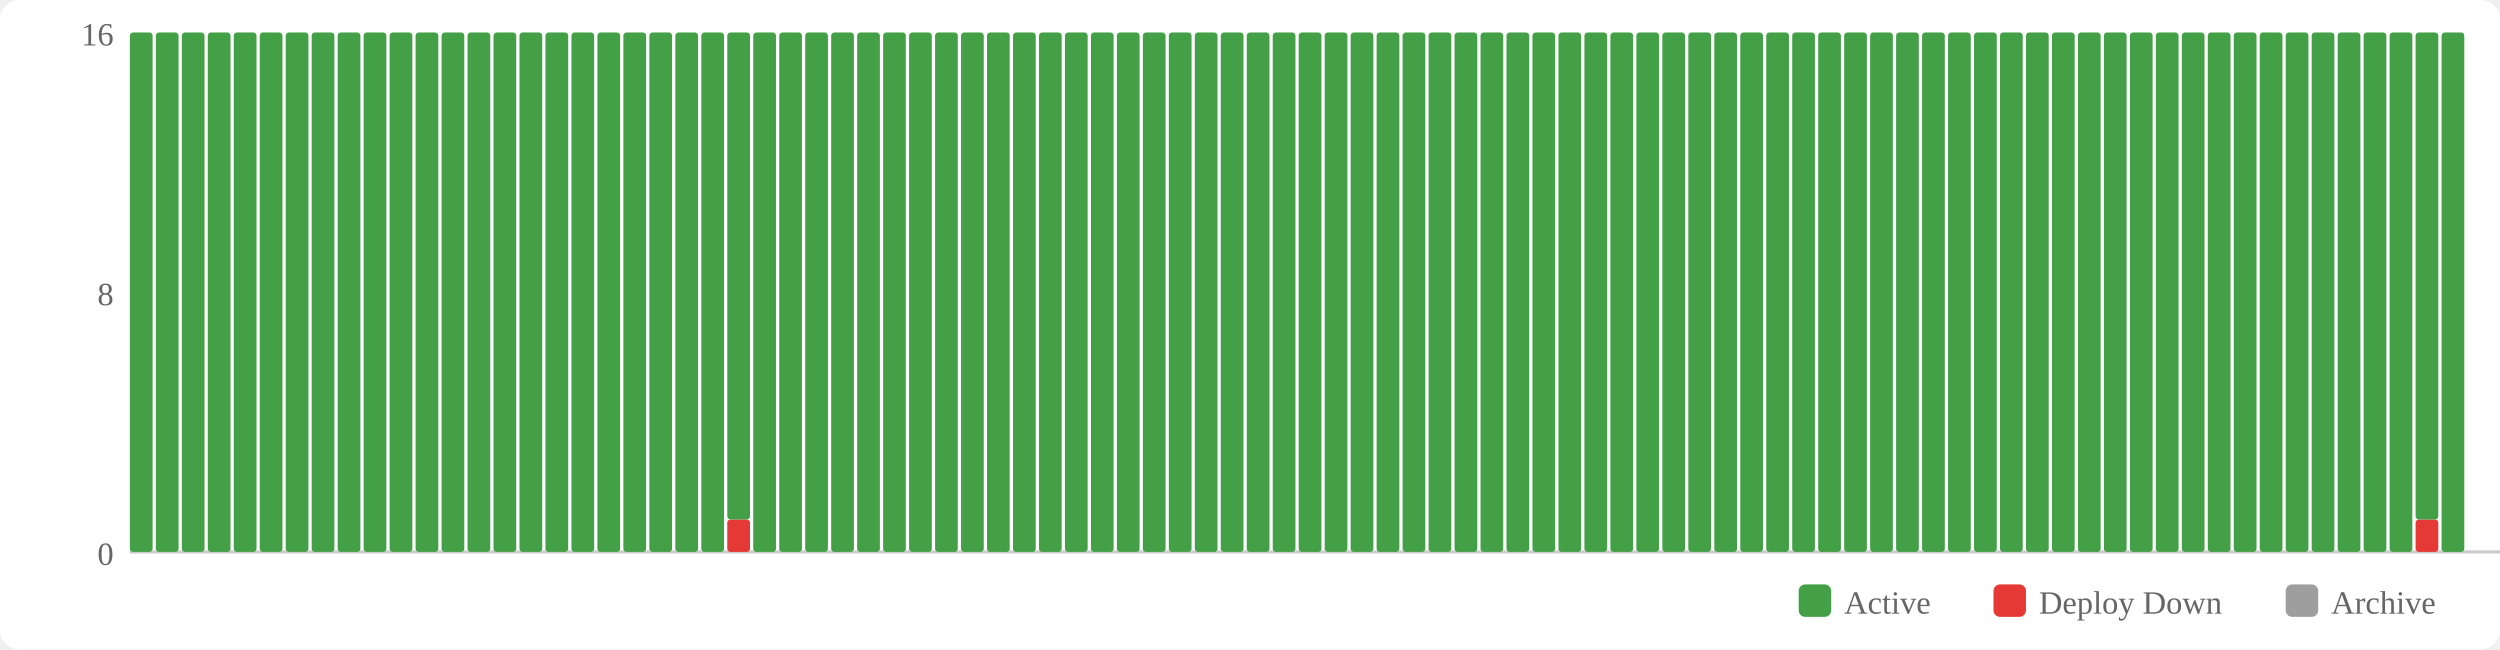
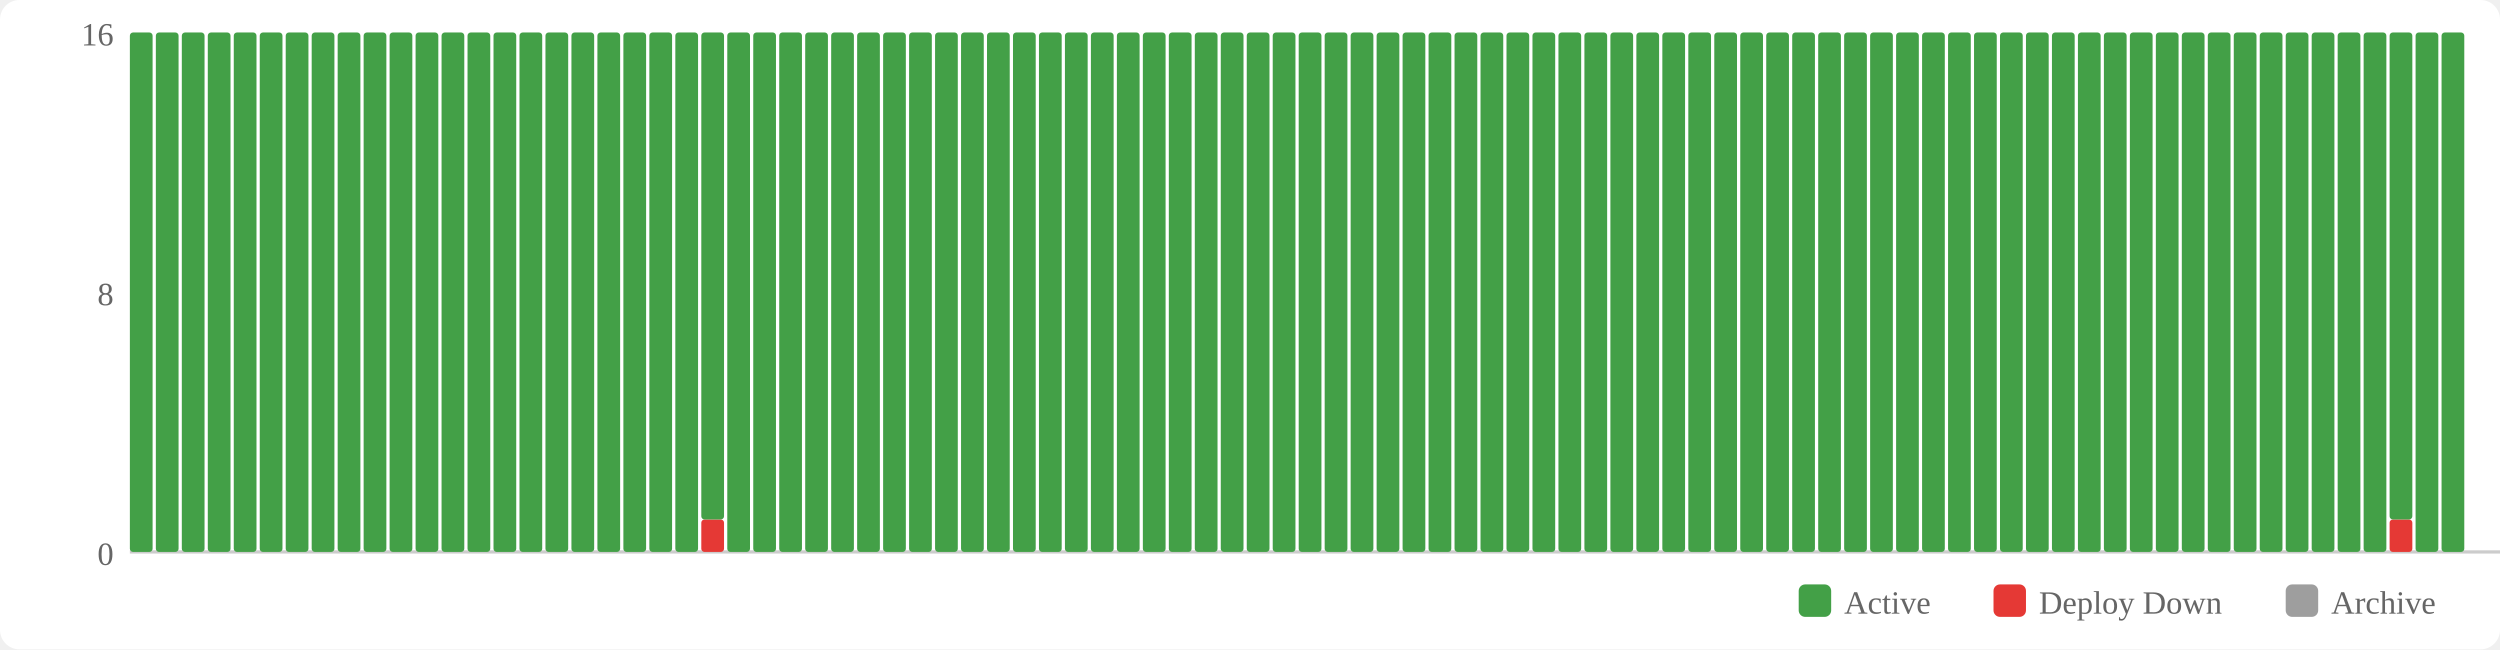
<svg xmlns="http://www.w3.org/2000/svg" width="770" height="200" viewBox="0 0 770 200">
  <rect width="770" height="200" fill="#fff" rx="6" />
  <rect x="554" y="180" width="10" height="10" fill="#43a047" rx="2" />
  <text x="568" y="189" font-size="10" fill="#666">Active</text>
  <rect x="614" y="180" width="10" height="10" fill="#e53935" rx="2" />
  <text x="628" y="189" font-size="10" fill="#666">Deploy Down</text>
  <rect x="704" y="180" width="10" height="10" fill="#9e9e9e" rx="2" />
  <text x="718" y="189" font-size="10" fill="#666">Archive</text>
  <text x="35" y="174" text-anchor="end" font-size="10" fill="#666">0</text>
  <text x="35" y="94" text-anchor="end" font-size="10" fill="#666">8</text>
  <text x="35" y="14" text-anchor="end" font-size="10" fill="#666">16</text>
  <line x1="40" y1="170" x2="770" y2="170" stroke="#ccc" stroke-width="1" />
  <rect x="40" y="10" width="7" height="160" fill="#43a047" rx="1" />
  <rect x="48" y="10" width="7" height="160" fill="#43a047" rx="1" />
  <rect x="56" y="10" width="7" height="160" fill="#43a047" rx="1" />
  <rect x="64" y="10" width="7" height="160" fill="#43a047" rx="1" />
  <rect x="72" y="10" width="7" height="160" fill="#43a047" rx="1" />
  <rect x="80" y="10" width="7" height="160" fill="#43a047" rx="1" />
  <rect x="88" y="10" width="7" height="160" fill="#43a047" rx="1" />
  <rect x="96" y="10" width="7" height="160" fill="#43a047" rx="1" />
  <rect x="104" y="10" width="7" height="160" fill="#43a047" rx="1" />
  <rect x="112" y="10" width="7" height="160" fill="#43a047" rx="1" />
  <rect x="120" y="10" width="7" height="160" fill="#43a047" rx="1" />
  <rect x="128" y="10" width="7" height="160" fill="#43a047" rx="1" />
  <rect x="136" y="10" width="7" height="160" fill="#43a047" rx="1" />
  <rect x="144" y="10" width="7" height="160" fill="#43a047" rx="1" />
  <rect x="152" y="10" width="7" height="160" fill="#43a047" rx="1" />
  <rect x="160" y="10" width="7" height="160" fill="#43a047" rx="1" />
  <rect x="168" y="10" width="7" height="160" fill="#43a047" rx="1" />
  <rect x="176" y="10" width="7" height="160" fill="#43a047" rx="1" />
  <rect x="184" y="10" width="7" height="160" fill="#43a047" rx="1" />
  <rect x="192" y="10" width="7" height="160" fill="#43a047" rx="1" />
  <rect x="200" y="10" width="7" height="160" fill="#43a047" rx="1" />
  <rect x="208" y="10" width="7" height="160" fill="#43a047" rx="1" />
-   <rect x="216" y="10" width="7" height="160" fill="#43a047" rx="1" />
-   <rect x="224" y="160" width="7" height="10" fill="#e53935" rx="1" />
-   <rect x="224" y="10" width="7" height="150" fill="#43a047" rx="1" />
+   <rect x="216" y="160" width="7" height="10" fill="#e53935" rx="1" />
+   <rect x="216" y="10" width="7" height="150" fill="#43a047" rx="1" />
+   <rect x="224" y="10" width="7" height="160" fill="#43a047" rx="1" />
  <rect x="232" y="10" width="7" height="160" fill="#43a047" rx="1" />
  <rect x="240" y="10" width="7" height="160" fill="#43a047" rx="1" />
  <rect x="248" y="10" width="7" height="160" fill="#43a047" rx="1" />
  <rect x="256" y="10" width="7" height="160" fill="#43a047" rx="1" />
  <rect x="264" y="10" width="7" height="160" fill="#43a047" rx="1" />
  <rect x="272" y="10" width="7" height="160" fill="#43a047" rx="1" />
  <rect x="280" y="10" width="7" height="160" fill="#43a047" rx="1" />
  <rect x="288" y="10" width="7" height="160" fill="#43a047" rx="1" />
  <rect x="296" y="10" width="7" height="160" fill="#43a047" rx="1" />
  <rect x="304" y="10" width="7" height="160" fill="#43a047" rx="1" />
  <rect x="312" y="10" width="7" height="160" fill="#43a047" rx="1" />
  <rect x="320" y="10" width="7" height="160" fill="#43a047" rx="1" />
  <rect x="328" y="10" width="7" height="160" fill="#43a047" rx="1" />
  <rect x="336" y="10" width="7" height="160" fill="#43a047" rx="1" />
  <rect x="344" y="10" width="7" height="160" fill="#43a047" rx="1" />
  <rect x="352" y="10" width="7" height="160" fill="#43a047" rx="1" />
  <rect x="360" y="10" width="7" height="160" fill="#43a047" rx="1" />
  <rect x="368" y="10" width="7" height="160" fill="#43a047" rx="1" />
  <rect x="376" y="10" width="7" height="160" fill="#43a047" rx="1" />
  <rect x="384" y="10" width="7" height="160" fill="#43a047" rx="1" />
  <rect x="392" y="10" width="7" height="160" fill="#43a047" rx="1" />
  <rect x="400" y="10" width="7" height="160" fill="#43a047" rx="1" />
  <rect x="408" y="10" width="7" height="160" fill="#43a047" rx="1" />
  <rect x="416" y="10" width="7" height="160" fill="#43a047" rx="1" />
  <rect x="424" y="10" width="7" height="160" fill="#43a047" rx="1" />
  <rect x="432" y="10" width="7" height="160" fill="#43a047" rx="1" />
  <rect x="440" y="10" width="7" height="160" fill="#43a047" rx="1" />
  <rect x="448" y="10" width="7" height="160" fill="#43a047" rx="1" />
  <rect x="456" y="10" width="7" height="160" fill="#43a047" rx="1" />
  <rect x="464" y="10" width="7" height="160" fill="#43a047" rx="1" />
  <rect x="472" y="10" width="7" height="160" fill="#43a047" rx="1" />
  <rect x="480" y="10" width="7" height="160" fill="#43a047" rx="1" />
  <rect x="488" y="10" width="7" height="160" fill="#43a047" rx="1" />
  <rect x="496" y="10" width="7" height="160" fill="#43a047" rx="1" />
  <rect x="504" y="10" width="7" height="160" fill="#43a047" rx="1" />
  <rect x="512" y="10" width="7" height="160" fill="#43a047" rx="1" />
  <rect x="520" y="10" width="7" height="160" fill="#43a047" rx="1" />
  <rect x="528" y="10" width="7" height="160" fill="#43a047" rx="1" />
  <rect x="536" y="10" width="7" height="160" fill="#43a047" rx="1" />
  <rect x="544" y="10" width="7" height="160" fill="#43a047" rx="1" />
  <rect x="552" y="10" width="7" height="160" fill="#43a047" rx="1" />
  <rect x="560" y="10" width="7" height="160" fill="#43a047" rx="1" />
  <rect x="568" y="10" width="7" height="160" fill="#43a047" rx="1" />
  <rect x="576" y="10" width="7" height="160" fill="#43a047" rx="1" />
  <rect x="584" y="10" width="7" height="160" fill="#43a047" rx="1" />
  <rect x="592" y="10" width="7" height="160" fill="#43a047" rx="1" />
  <rect x="600" y="10" width="7" height="160" fill="#43a047" rx="1" />
  <rect x="608" y="10" width="7" height="160" fill="#43a047" rx="1" />
  <rect x="616" y="10" width="7" height="160" fill="#43a047" rx="1" />
  <rect x="624" y="10" width="7" height="160" fill="#43a047" rx="1" />
  <rect x="632" y="10" width="7" height="160" fill="#43a047" rx="1" />
  <rect x="640" y="10" width="7" height="160" fill="#43a047" rx="1" />
  <rect x="648" y="10" width="7" height="160" fill="#43a047" rx="1" />
  <rect x="656" y="10" width="7" height="160" fill="#43a047" rx="1" />
  <rect x="664" y="10" width="7" height="160" fill="#43a047" rx="1" />
  <rect x="672" y="10" width="7" height="160" fill="#43a047" rx="1" />
  <rect x="680" y="10" width="7" height="160" fill="#43a047" rx="1" />
  <rect x="688" y="10" width="7" height="160" fill="#43a047" rx="1" />
  <rect x="696" y="10" width="7" height="160" fill="#43a047" rx="1" />
  <rect x="704" y="10" width="7" height="160" fill="#43a047" rx="1" />
  <rect x="712" y="10" width="7" height="160" fill="#43a047" rx="1" />
  <rect x="720" y="10" width="7" height="160" fill="#43a047" rx="1" />
  <rect x="728" y="10" width="7" height="160" fill="#43a047" rx="1" />
-   <rect x="736" y="10" width="7" height="160" fill="#43a047" rx="1" />
-   <rect x="744" y="160" width="7" height="10" fill="#e53935" rx="1" />
-   <rect x="744" y="10" width="7" height="150" fill="#43a047" rx="1" />
+   <rect x="736" y="160" width="7" height="10" fill="#e53935" rx="1" />
+   <rect x="736" y="10" width="7" height="150" fill="#43a047" rx="1" />
+   <rect x="744" y="10" width="7" height="160" fill="#43a047" rx="1" />
  <rect x="752" y="10" width="7" height="160" fill="#43a047" rx="1" />
</svg>
